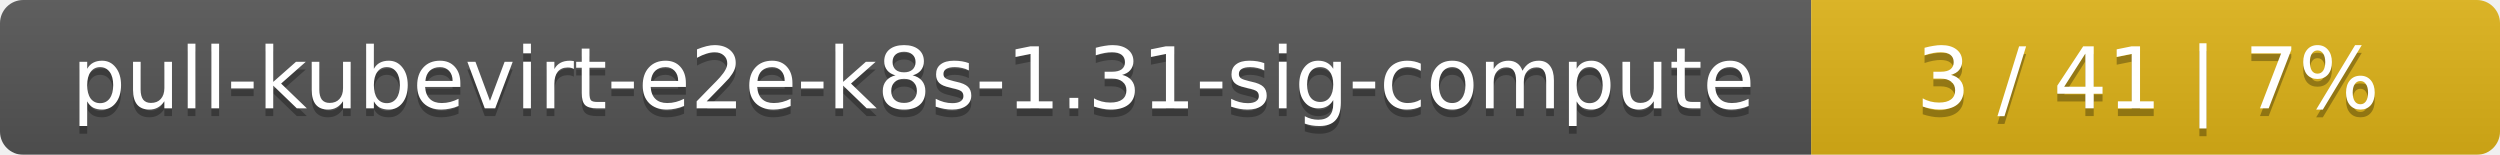
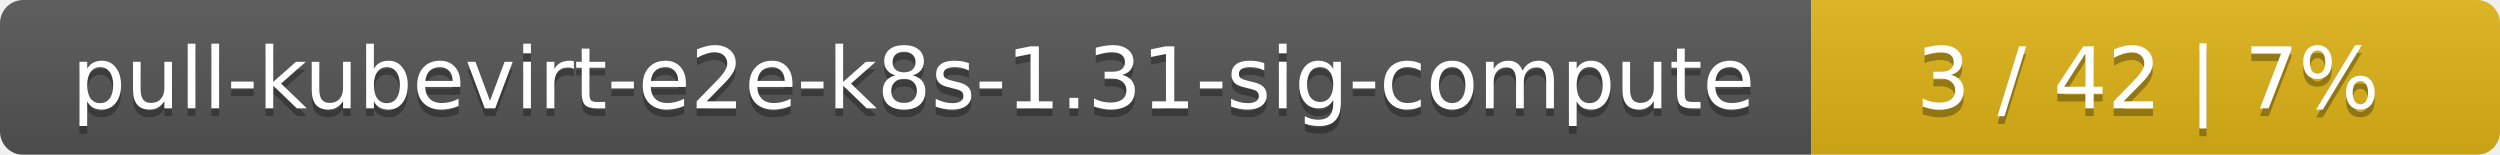
<svg xmlns="http://www.w3.org/2000/svg" width="323" height="20">
  <linearGradient id="smooth" x2="0" y2="100%">
    <stop offset="0" stop-color="#bbb" stop-opacity=".1" />
    <stop offset="1" stop-opacity=".1" />
  </linearGradient>
  <mask id="round">
    <rect width="323" height="20" rx="3" fill="#fff" />
  </mask>
  <g mask="url(#round)">
    <rect width="234" height="20" fill="#555" />
    <rect x="234" width="89" height="20" fill="#dfb317" />
    <rect width="323" height="20" fill="url(#smooth)" />
  </g>
  <g fill="#fff" text-anchor="middle" font-family="DejaVu Sans,Verdana,Geneva,sans-serif" font-size="11">
    <text x="118" y="15" fill="#010101" fill-opacity=".3">pull-kubevirt-e2e-k8s-1.31-sig-compute</text>
    <text x="118" y="14">pull-kubevirt-e2e-k8s-1.31-sig-compute</text>
-     <text x="277.5" y="15" fill="#010101" fill-opacity=".3">3 / 41    |    7%</text>
-     <text x="277.5" y="14">3 / 41    |    7%</text>
+     <text x="277.5" y="15" fill="#010101" fill-opacity=".3">3 / 42    |    7%</text>
+     <text x="277.5" y="14">3 / 42    |    7%</text>
  </g>
</svg>
